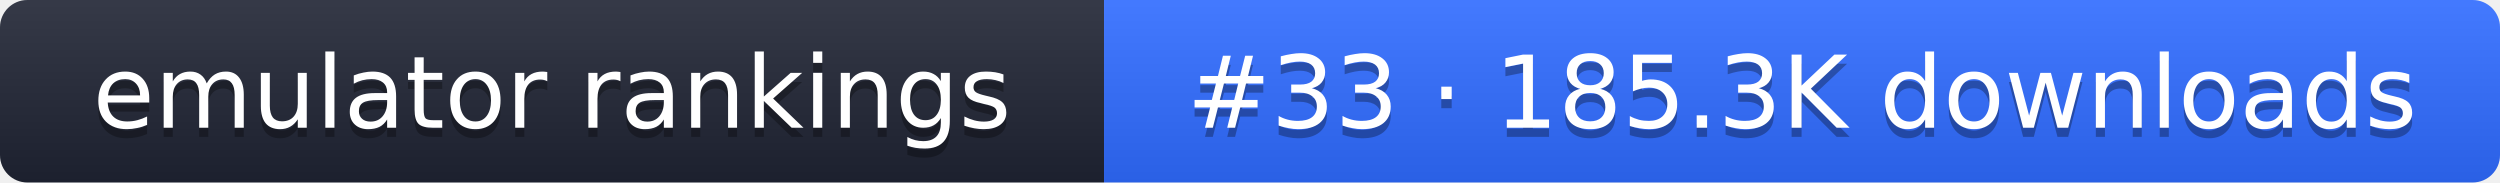
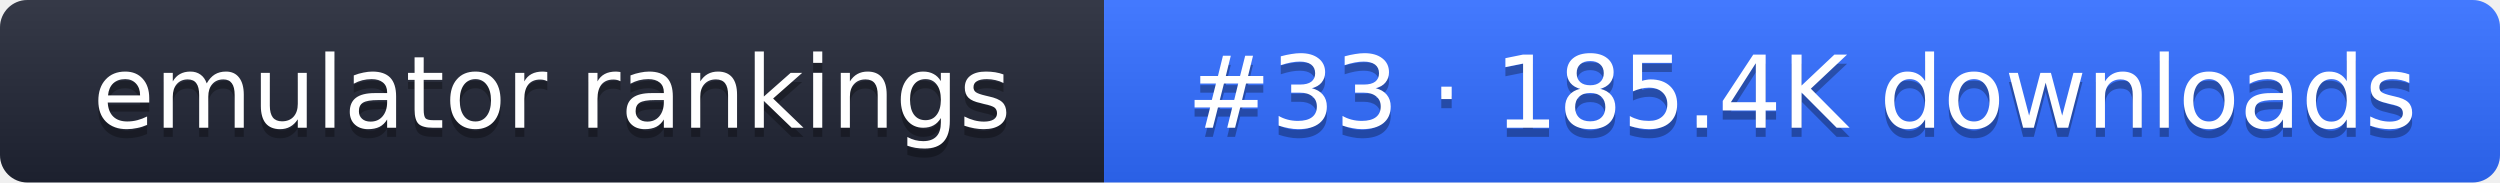
- <svg xmlns="http://www.w3.org/2000/svg" width="274" height="20" role="img" aria-label="emulator rankings: #33 · 185.3K downloads">
+ <svg xmlns="http://www.w3.org/2000/svg" width="274" height="20" role="img" aria-label="emulator rankings: #33 · 185.4K downloads">
  <linearGradient id="g" x2="0" y2="100%">
    <stop offset="0" stop-color="#fff" stop-opacity=".1" />
    <stop offset="1" stop-opacity=".1" />
  </linearGradient>
  <clipPath id="r">
    <rect width="274" height="20" rx="3" fill="#fff" />
  </clipPath>
  <g clip-path="url(#r)">
    <rect width="121" height="20" fill="#1f2433" />
    <rect x="121" width="153" height="20" fill="#2f6bff" />
    <rect width="274" height="20" fill="url(#g)" />
  </g>
  <g fill="#fff" text-anchor="middle" font-family="Verdana,DejaVu Sans,sans-serif" font-size="11">
    <text x="60.5" y="15" fill="#010101" fill-opacity=".3">emulator rankings</text>
    <text x="60.5" y="14">emulator rankings</text>
-     <text x="197.5" y="15" fill="#010101" fill-opacity=".3">#33 · 185.3K downloads</text>
-     <text x="197.5" y="14">#33 · 185.3K downloads</text>
+     <text x="197.5" y="15" fill="#010101" fill-opacity=".3">#33 · 185.4K downloads</text>
+     <text x="197.5" y="14">#33 · 185.4K downloads</text>
  </g>
</svg>
